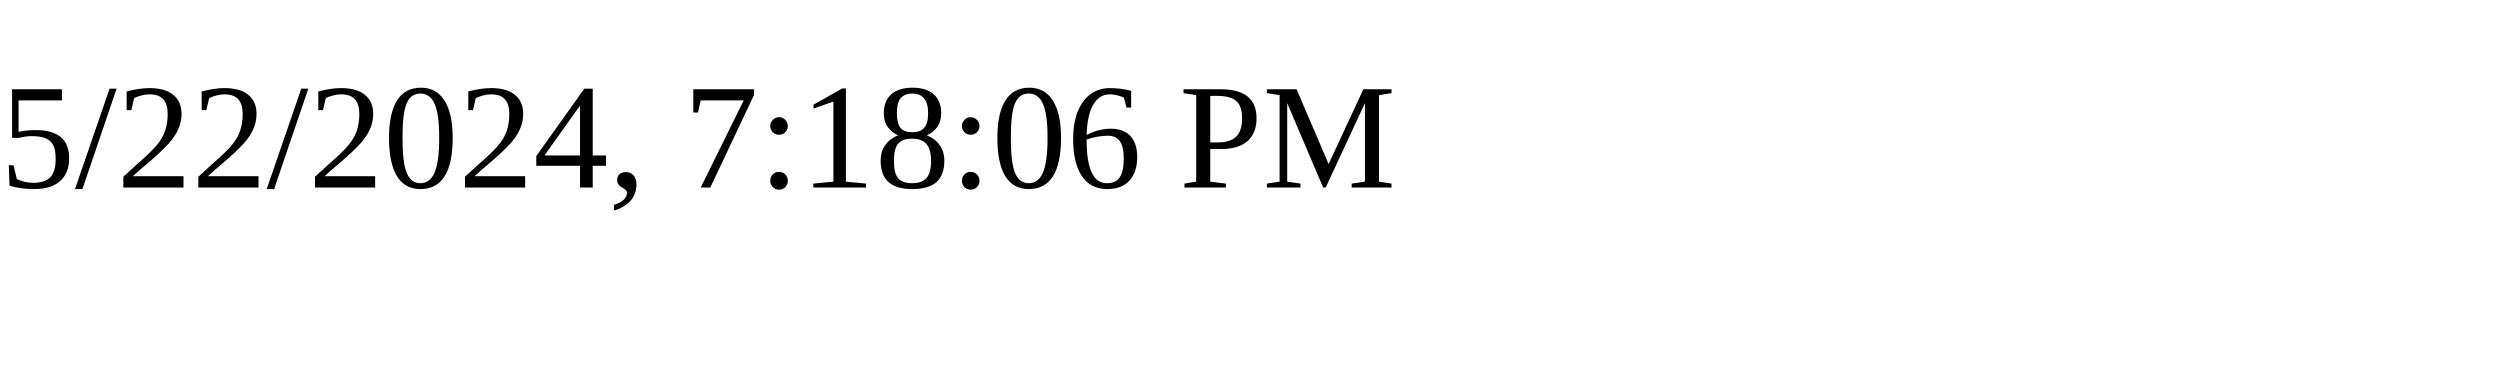
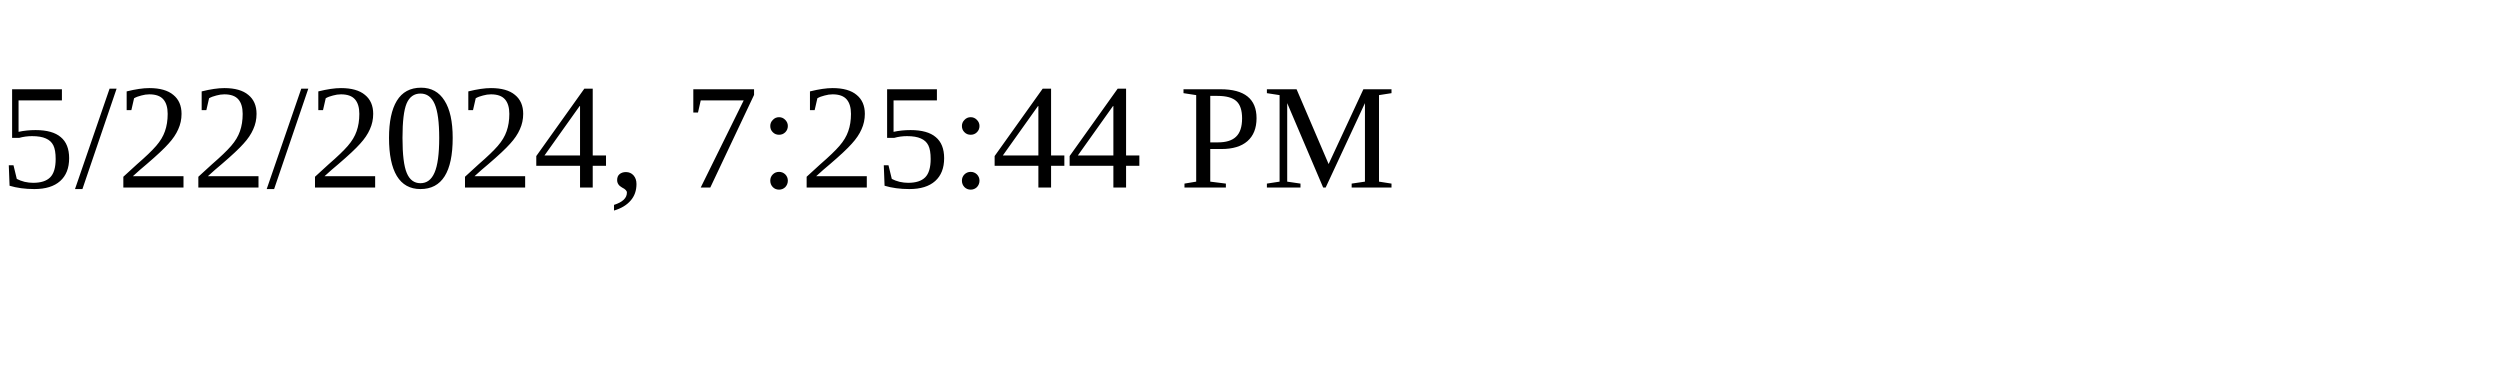
<svg xmlns="http://www.w3.org/2000/svg" height="30" width="200">
-   <text x="0" y="15">5/22/2024, 7:18:06 PM</text>
+   <text x="0" y="15">5/22/2024, 7:25:44 PM</text>
</svg>
